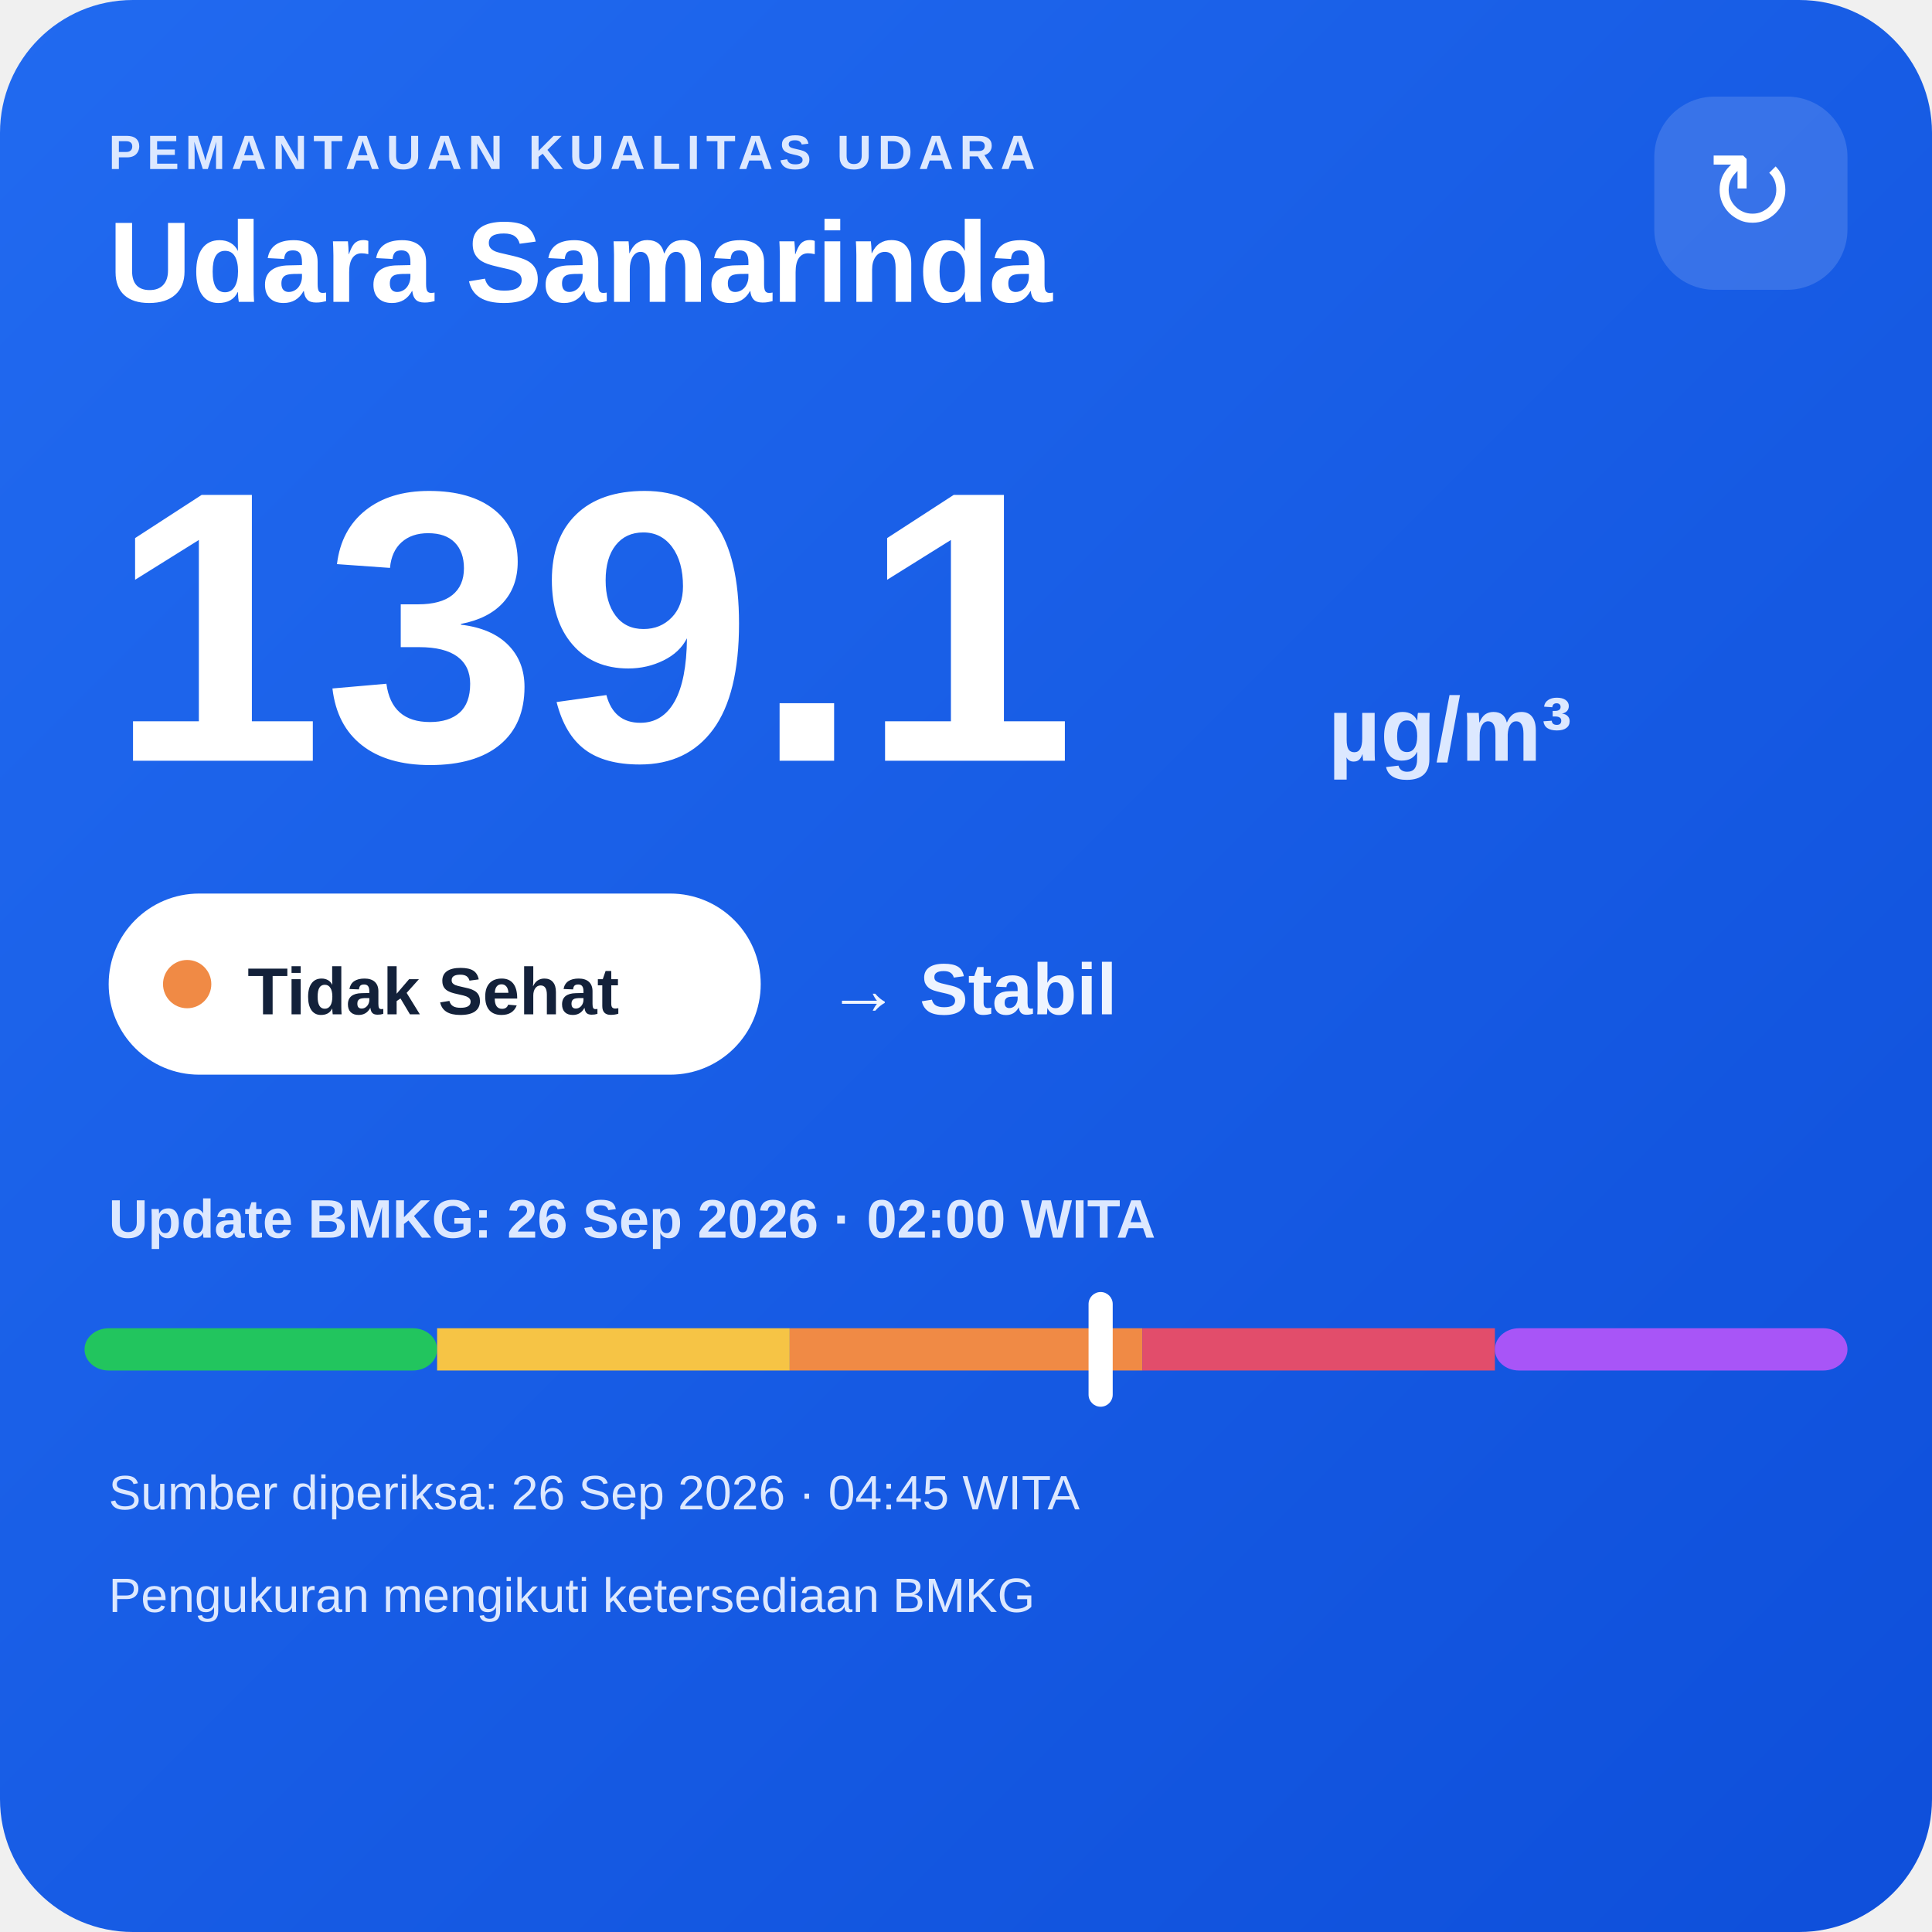
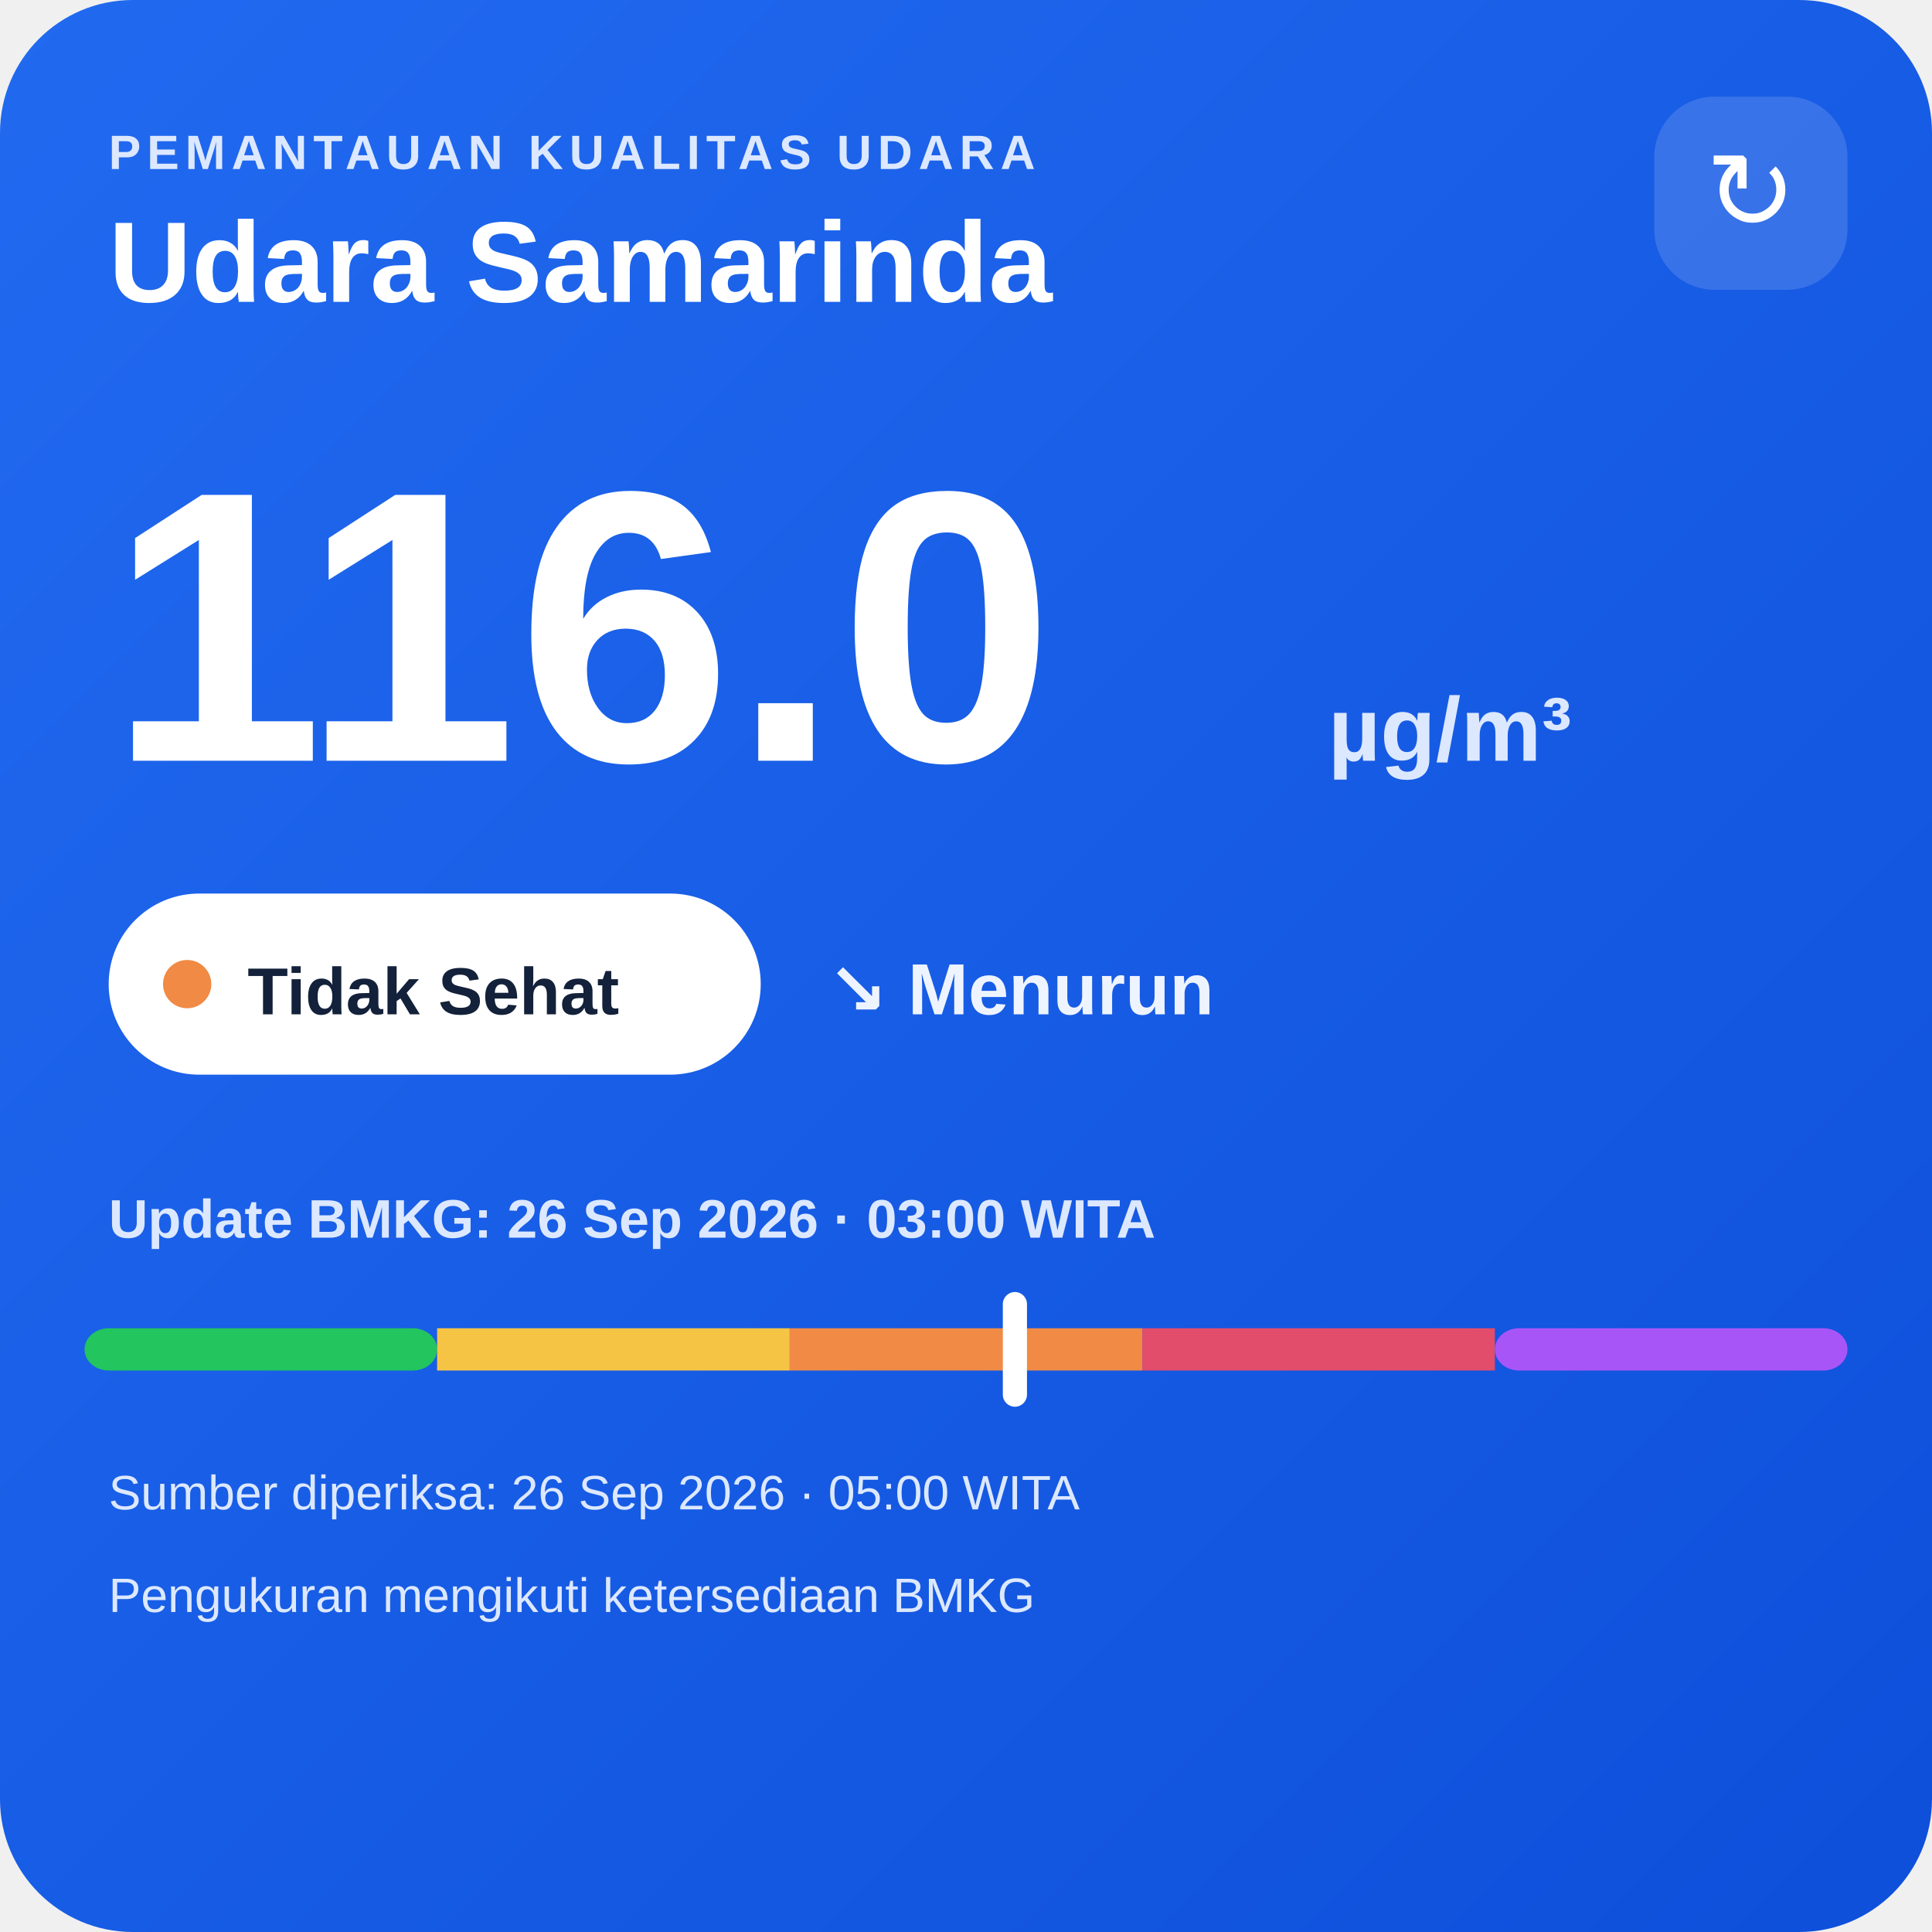
<svg xmlns="http://www.w3.org/2000/svg" width="320" height="320" viewBox="0 0 320 320">
  <defs>
    <linearGradient id="bg" x1="0" y1="0" x2="1" y2="1">
      <stop offset="0" stop-color="#216af0" />
      <stop offset="1" stop-color="#0e4fda" />
    </linearGradient>
  </defs>
  <rect width="320" height="320" rx="22" fill="url(#bg)" />
  <text x="18" y="28" fill="#dce8ff" font-family="Arial,sans-serif" font-size="8" font-weight="700" letter-spacing="1">PEMANTAUAN KUALITAS UDARA</text>
  <text x="18" y="50" fill="#ffffff" font-family="Arial,sans-serif" font-size="19" font-weight="700">Udara Samarinda</text>
  <rect x="274" y="16" width="32" height="32" rx="10" fill="#ffffff" fill-opacity=".14" />
  <text x="290" y="38" text-anchor="middle" fill="#ffffff" font-family="Arial,sans-serif" font-size="18">↻</text>
-   <text x="18" y="126" fill="#ffffff" font-family="Arial,sans-serif" font-size="64" font-weight="800">139.1</text>
+   <text x="18" y="126" fill="#ffffff" font-family="Arial,sans-serif" font-size="64" font-weight="800">116.0</text>
  <text x="220" y="126" fill="#dce8ff" font-family="Arial,sans-serif" font-size="15" font-weight="700">µg/m³</text>
  <rect x="18" y="148" width="108" height="30" rx="15" fill="#ffffff" />
  <circle cx="31" cy="163" r="4" fill="#f08a45" />
  <text x="41" y="168" fill="#13213a" font-family="Arial,sans-serif" font-size="11" font-weight="700">Tidak Sehat</text>
-   <text x="137" y="168" fill="#eef4ff" font-family="Arial,sans-serif" font-size="12" font-weight="700">→ Stabil</text>
-   <text x="18" y="205" fill="#dce8ff" font-family="Arial,sans-serif" font-size="9" font-weight="700">Update BMKG: 26 Sep 2026 · 02:00 WITA</text>
+   <text x="137" y="168" fill="#eef4ff" font-family="Arial,sans-serif" font-size="12" font-weight="700">↘ Menurun</text>
+   <text x="18" y="205" fill="#dce8ff" font-family="Arial,sans-serif" font-size="9" font-weight="700">Update BMKG: 26 Sep 2026 · 03:00 WITA</text>
  <rect x="14" y="220" width="58.4" height="7" rx="4" fill="#22c55e" />
  <rect x="72.4" y="220" width="58.4" height="7" fill="#f6c445" />
  <rect x="130.8" y="220" width="58.4" height="7" fill="#f08a45" />
  <rect x="189.2" y="220" width="58.4" height="7" fill="#e24d6b" />
  <rect x="247.6" y="220" width="58.4" height="7" rx="4" fill="#a855f7" />
-   <rect x="180.3" y="214" width="4" height="19" rx="2" fill="#ffffff" />
-   <text x="18" y="250" fill="#dce8ff" font-family="Arial,sans-serif" font-size="8">Sumber diperiksa: 26 Sep 2026 · 04:45 WITA</text>
+   <rect x="166.1" y="214" width="4" height="19" rx="2" fill="#ffffff" />
+   <text x="18" y="250" fill="#dce8ff" font-family="Arial,sans-serif" font-size="8">Sumber diperiksa: 26 Sep 2026 · 05:00 WITA</text>
  <text x="18" y="267" fill="#dce8ff" font-family="Arial,sans-serif" font-size="8">Pengukuran mengikuti ketersediaan BMKG</text>
</svg>
